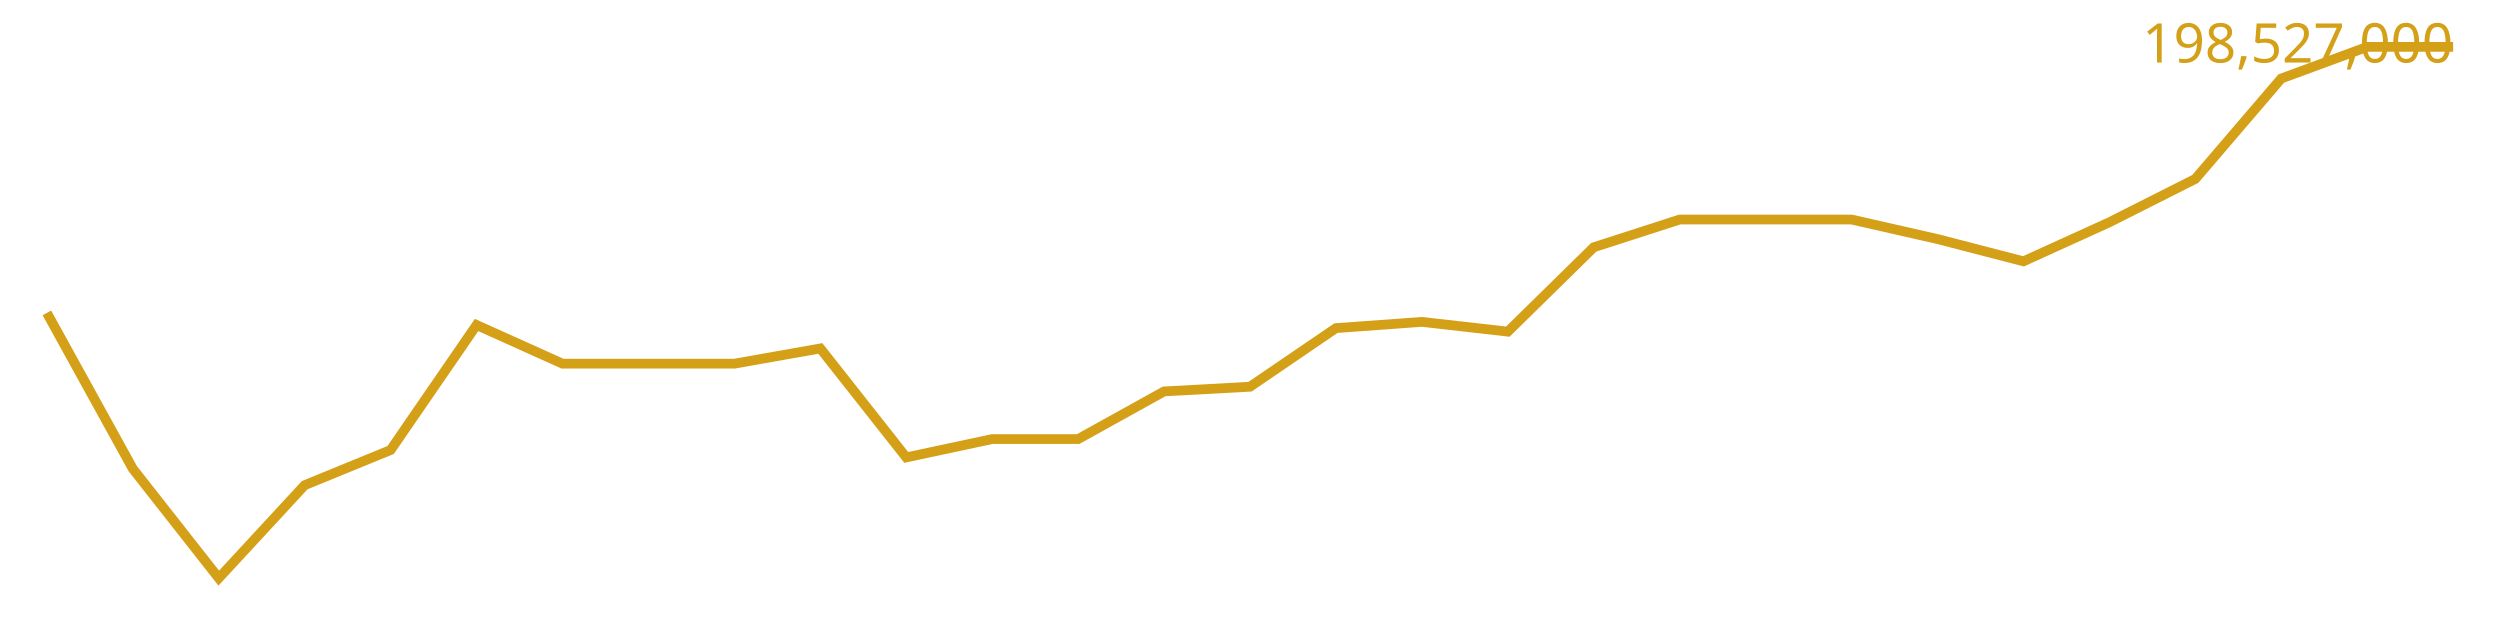
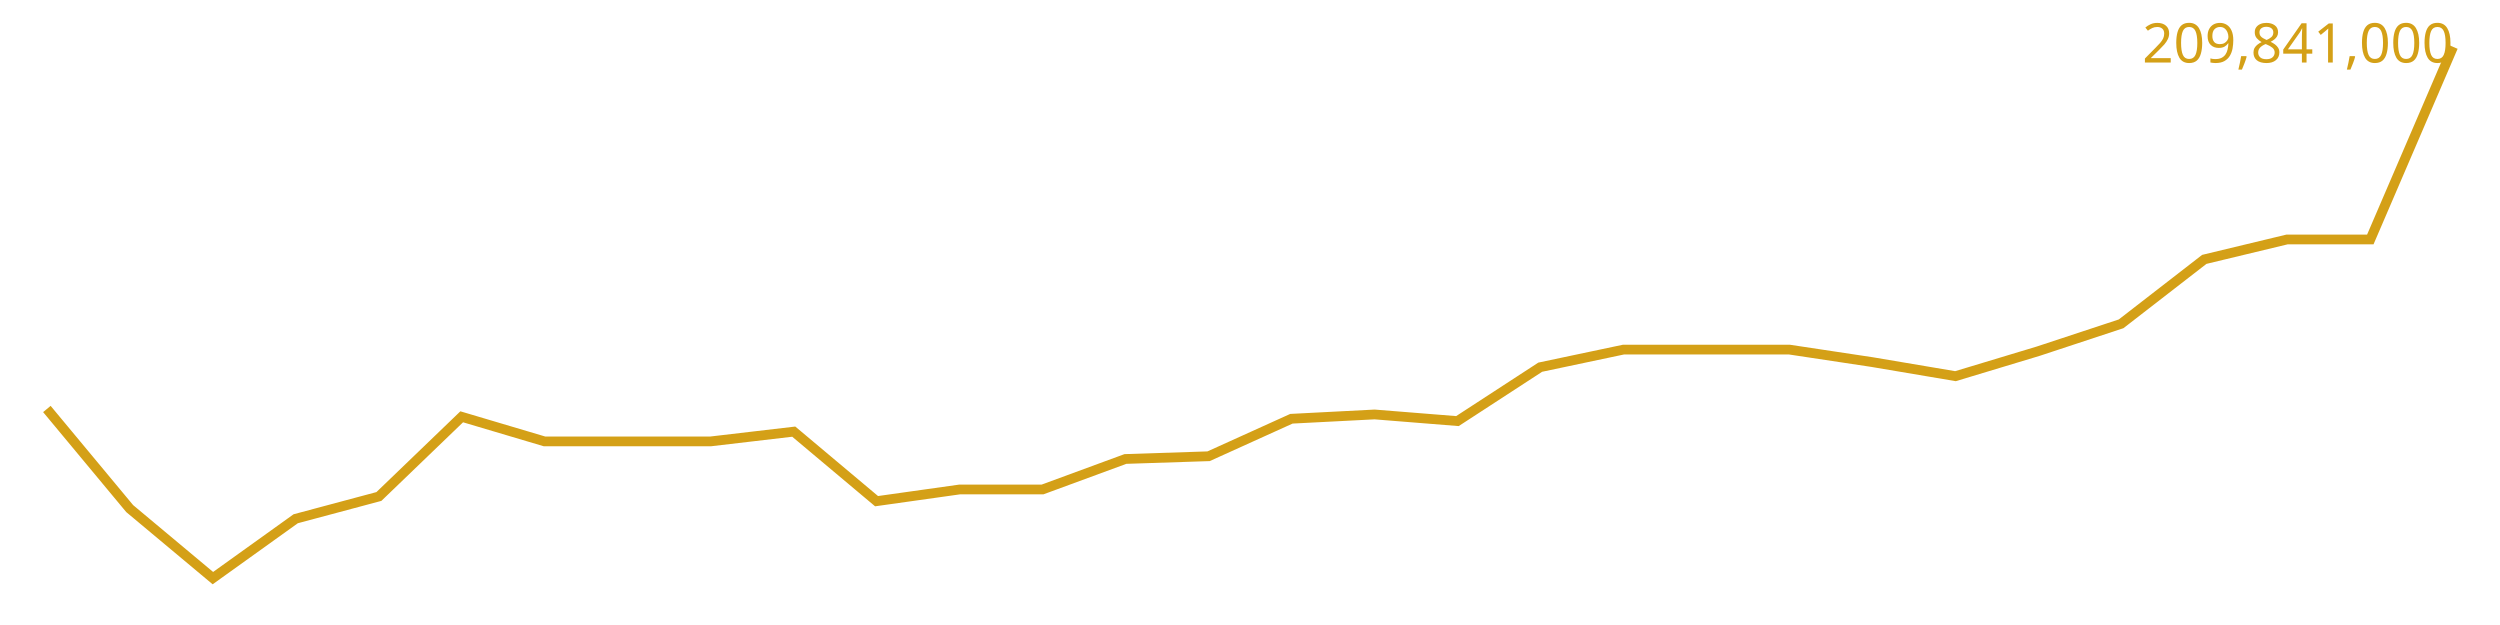
<svg xmlns="http://www.w3.org/2000/svg" viewBox="0 0 640 160" font-family="sans-serif">
-   <polyline fill="none" stroke="#d4a017" stroke-width="2.5" points="12.0,80.1 34.0,120.0 56.0,148.0 78.0,124.2 100.0,115.2 122.0,83.2 144.0,93.1 166.0,93.1 188.0,93.1 210.0,89.2 232.0,117.1 254.0,112.4 276.0,112.4 298.0,100.2 320.0,99.0 342.0,84.0 364.0,82.4 386.0,84.9 408.0,63.3 430.0,56.2 452.0,56.2 474.0,56.2 496.0,61.2 518.0,66.9 540.0,56.9 562.0,45.8 584.0,20.1 606.0,12.0 628.0,12.0" />
-   <text x="628" y="16" text-anchor="end" font-size="14" fill="#d4a017">198,527,000</text>
+   <polyline fill="none" stroke="#d4a017" stroke-width="2.5" points="12.0,104.7 33.2,130.2 54.5,148.0 75.7,132.8 97.0,127.1 118.2,106.7 139.4,113.0 160.7,113.0 181.9,113.0 203.2,110.5 224.4,128.3 245.7,125.3 266.9,125.3 288.1,117.5 309.4,116.8 330.6,107.2 351.9,106.1 373.1,107.8 394.3,94.0 415.6,89.5 436.8,89.5 458.1,89.5 479.3,92.7 500.6,96.3 521.8,89.9 543.0,82.9 564.3,66.4 585.5,61.3 606.8,61.3 628.0,12.0" />
+   <text x="628" y="16" text-anchor="end" font-size="14" fill="#d4a017">209,841,000</text>
</svg>
